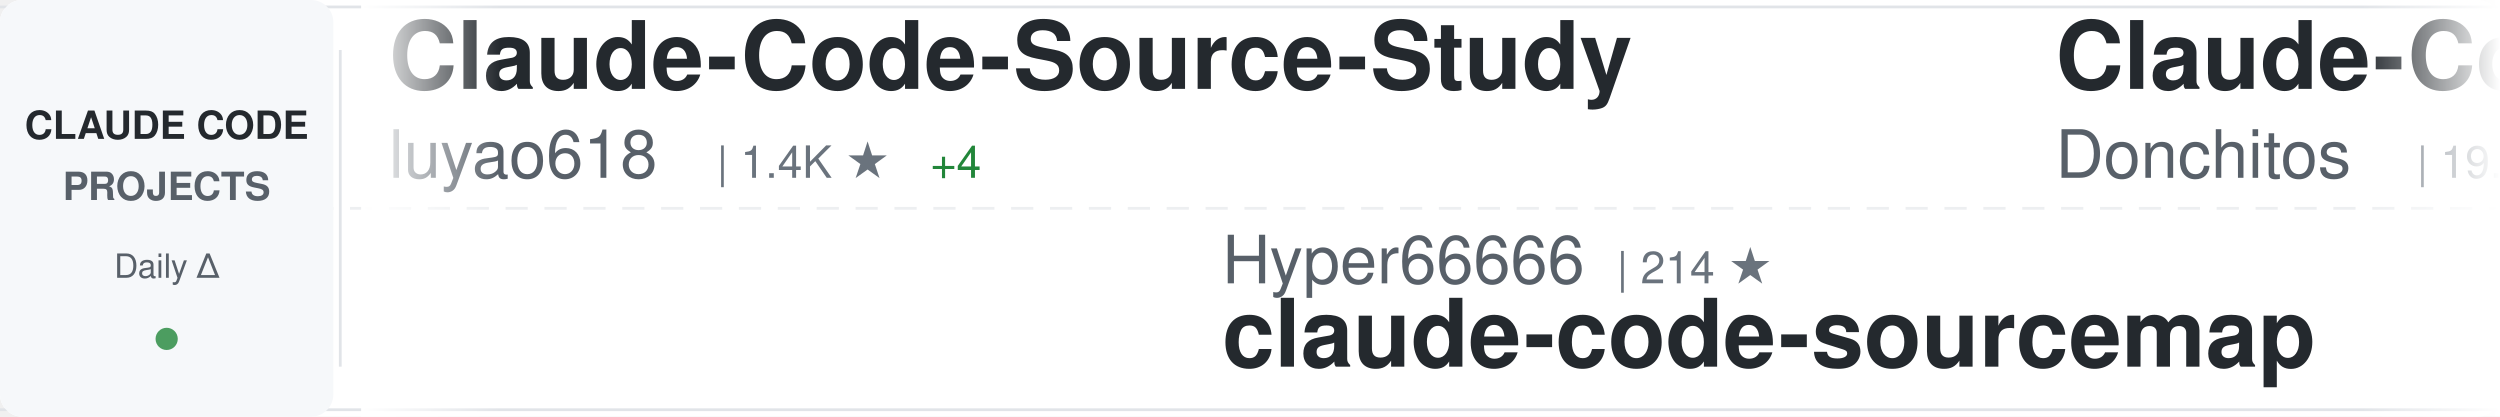
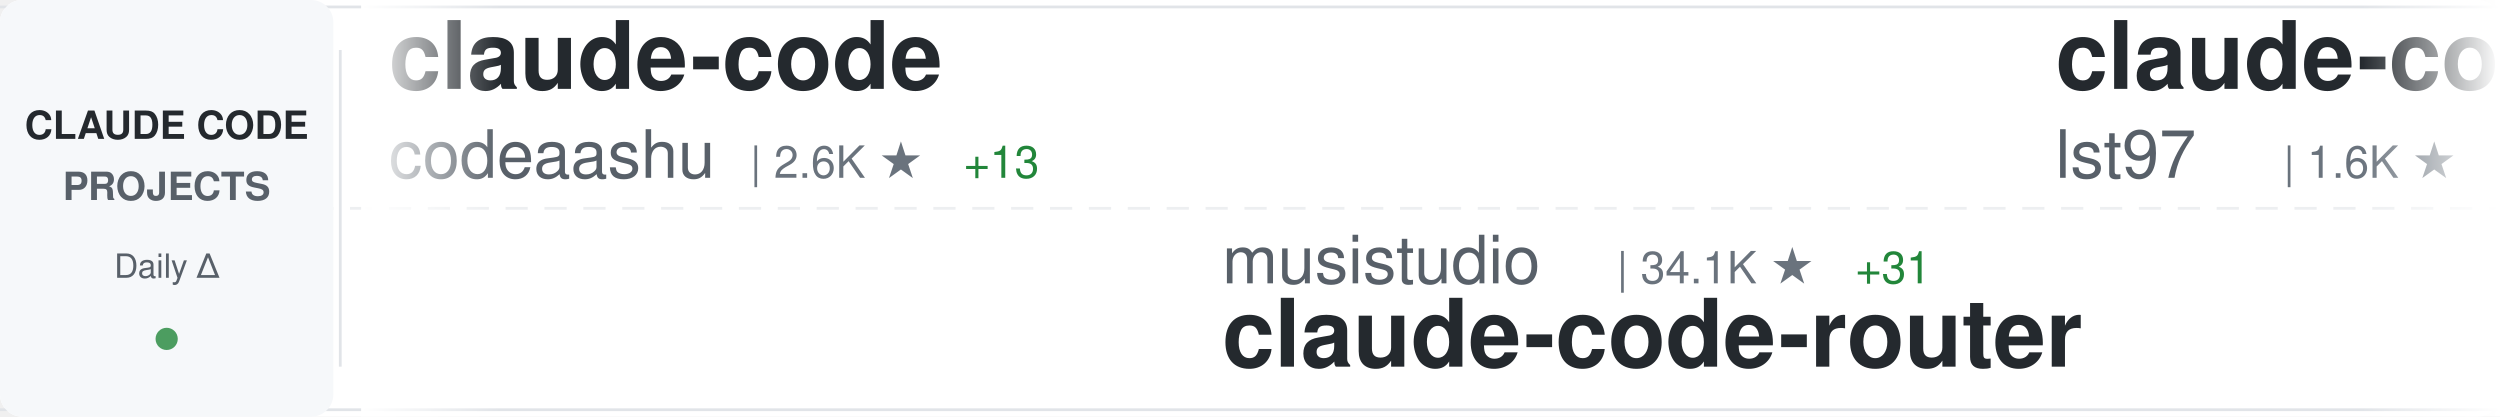
<svg xmlns="http://www.w3.org/2000/svg" width="900" height="150">
  <defs>
    <linearGradient id="awesomeLeftFade" x1="0%" y1="0%" x2="100%" y2="0%">
      <stop offset="0%" style="stop-color:#ffffff;stop-opacity:1" />
      <stop offset="100%" style="stop-color:#ffffff;stop-opacity:0" />
    </linearGradient>
    <linearGradient id="awesomeRightFade" x1="0%" y1="0%" x2="100%" y2="0%">
      <stop offset="0%" style="stop-color:#ffffff;stop-opacity:0" />
      <stop offset="100%" style="stop-color:#ffffff;stop-opacity:1" />
    </linearGradient>
  </defs>
  <rect width="900" height="150" fill="#ffffff" rx="8" />
  <rect x="0" y="2" width="900" height="1" fill="#e1e4e8" />
  <rect x="0" y="147" width="900" height="1" fill="#e1e4e8" />
  <line x1="0" y1="75" x2="900" y2="75" stroke="#e1e4e8" stroke-width="1" stroke-dasharray="8 6" opacity="0.6" />
  <rect x="0" y="0" width="120" height="150" fill="#f6f8fa" rx="8" />
  <text x="60" y="50" font-family="-apple-system, BlinkMacSystemFont, 'Segoe UI', Helvetica, Arial, sans-serif" font-size="14" font-weight="600" fill="#24292e" text-anchor="middle">CLAUDE CODE</text>
  <text x="60" y="72" font-family="-apple-system, BlinkMacSystemFont, 'Segoe UI', Helvetica, Arial, sans-serif" font-size="14" font-weight="600" fill="#586069" text-anchor="middle">PROJECTS</text>
  <text x="60" y="100" font-family="-apple-system, BlinkMacSystemFont, 'Segoe UI', Helvetica, Arial, sans-serif" font-size="12" font-weight="500" fill="#586069" text-anchor="middle">Daily Δ</text>
  <circle cx="60" cy="122" r="4" fill="#22863a" opacity="0.8" />
  <rect x="122" y="18" width="1" height="114" fill="#e1e4e8" />
  <clipPath id="awesomeTickerClip">
    <rect x="130" y="0" width="770" height="150" />
  </clipPath>
  <g clip-path="url(#awesomeTickerClip)">
    <g id="awesomeTickerItems">
      <animateTransform attributeName="transform" attributeType="XML" type="translate" from="0 0" to="-3000 0" dur="54s" repeatCount="indefinite" />
      <g transform="translate(0, 0)">
-         <text x="140" y="32" font-family="-apple-system, BlinkMacSystemFont, 'Segoe UI', Helvetica, Arial, sans-serif" font-size="34" font-weight="600" fill="#24292e">Claude-Code-Source-Study</text>
-         <text x="140" y="64" font-family="-apple-system, BlinkMacSystemFont, 'Segoe UI', Helvetica, Arial, sans-serif" font-size="24" font-weight="400" fill="#586069">luyao618</text>
-         <text x="258" y="64" font-family="-apple-system, BlinkMacSystemFont, 'Segoe UI', Helvetica, Arial, sans-serif" font-size="16" font-weight="500" fill="#6a737d">| 1.4K ★</text>
-         <text x="335" y="64" font-family="-apple-system, BlinkMacSystemFont, 'Segoe UI', Helvetica, Arial, sans-serif" font-size="16" font-weight="500" fill="#22863a"> +4</text>
+         <text x="140" y="32" font-family="-apple-system, BlinkMacSystemFont, 'Segoe UI', Helvetica, Arial, sans-serif" font-size="34" font-weight="600" fill="#24292e">claude-code</text>
+         <text x="140" y="64" font-family="-apple-system, BlinkMacSystemFont, 'Segoe UI', Helvetica, Arial, sans-serif" font-size="24" font-weight="400" fill="#586069">codeaashu</text>
+         <text x="270" y="64" font-family="-apple-system, BlinkMacSystemFont, 'Segoe UI', Helvetica, Arial, sans-serif" font-size="16" font-weight="500" fill="#6a737d">| 2.6K ★</text>
+         <text x="347" y="64" font-family="-apple-system, BlinkMacSystemFont, 'Segoe UI', Helvetica, Arial, sans-serif" font-size="16" font-weight="500" fill="#22863a"> +13</text>
      </g>
      <g transform="translate(300, 0)">
-         <text x="140" y="102" font-family="-apple-system, BlinkMacSystemFont, 'Segoe UI', Helvetica, Arial, sans-serif" font-size="24" font-weight="400" fill="#586069">Hyper66666</text>
-         <text x="282" y="102" font-family="-apple-system, BlinkMacSystemFont, 'Segoe UI', Helvetica, Arial, sans-serif" font-size="16" font-weight="500" fill="#6a737d">| 214 ★</text>
-         <text x="140" y="132" font-family="-apple-system, BlinkMacSystemFont, 'Segoe UI', Helvetica, Arial, sans-serif" font-size="34" font-weight="600" fill="#24292e">claude-code-sourcemap</text>
+         <text x="140" y="102" font-family="-apple-system, BlinkMacSystemFont, 'Segoe UI', Helvetica, Arial, sans-serif" font-size="24" font-weight="400" fill="#586069">musistudio</text>
+         <text x="282" y="102" font-family="-apple-system, BlinkMacSystemFont, 'Segoe UI', Helvetica, Arial, sans-serif" font-size="16" font-weight="500" fill="#6a737d">| 34.1K ★</text>
+         <text x="368" y="102" font-family="-apple-system, BlinkMacSystemFont, 'Segoe UI', Helvetica, Arial, sans-serif" font-size="16" font-weight="500" fill="#22863a"> +31</text>
+         <text x="140" y="132" font-family="-apple-system, BlinkMacSystemFont, 'Segoe UI', Helvetica, Arial, sans-serif" font-size="34" font-weight="600" fill="#24292e">claude-code-router</text>
      </g>
      <g transform="translate(600, 0)">
-         <text x="140" y="32" font-family="-apple-system, BlinkMacSystemFont, 'Segoe UI', Helvetica, Arial, sans-serif" font-size="34" font-weight="600" fill="#24292e">Claude-Code-Game-Studios</text>
-         <text x="140" y="64" font-family="-apple-system, BlinkMacSystemFont, 'Segoe UI', Helvetica, Arial, sans-serif" font-size="24" font-weight="400" fill="#586069">Donchitos</text>
-         <text x="270" y="64" font-family="-apple-system, BlinkMacSystemFont, 'Segoe UI', Helvetica, Arial, sans-serif" font-size="16" font-weight="500" fill="#6a737d">| 19.0K ★</text>
-         <text x="356" y="64" font-family="-apple-system, BlinkMacSystemFont, 'Segoe UI', Helvetica, Arial, sans-serif" font-size="16" font-weight="500" fill="#22863a"> +157</text>
+         <text x="140" y="32" font-family="-apple-system, BlinkMacSystemFont, 'Segoe UI', Helvetica, Arial, sans-serif" font-size="34" font-weight="600" fill="#24292e">claude-code-sub-agents</text>
+         <text x="140" y="64" font-family="-apple-system, BlinkMacSystemFont, 'Segoe UI', Helvetica, Arial, sans-serif" font-size="24" font-weight="400" fill="#586069">lst97</text>
+         <text x="222" y="64" font-family="-apple-system, BlinkMacSystemFont, 'Segoe UI', Helvetica, Arial, sans-serif" font-size="16" font-weight="500" fill="#6a737d">| 1.6K ★</text>
      </g>
      <g transform="translate(900, 0)">
-         <text x="140" y="102" font-family="-apple-system, BlinkMacSystemFont, 'Segoe UI', Helvetica, Arial, sans-serif" font-size="24" font-weight="400" fill="#586069">codeaashu</text>
-         <text x="270" y="102" font-family="-apple-system, BlinkMacSystemFont, 'Segoe UI', Helvetica, Arial, sans-serif" font-size="16" font-weight="500" fill="#6a737d">| 2.6K ★</text>
-         <text x="347" y="102" font-family="-apple-system, BlinkMacSystemFont, 'Segoe UI', Helvetica, Arial, sans-serif" font-size="16" font-weight="500" fill="#22863a"> +11</text>
+         <text x="140" y="102" font-family="-apple-system, BlinkMacSystemFont, 'Segoe UI', Helvetica, Arial, sans-serif" font-size="24" font-weight="400" fill="#586069">router-for-me</text>
+         <text x="318" y="102" font-family="-apple-system, BlinkMacSystemFont, 'Segoe UI', Helvetica, Arial, sans-serif" font-size="16" font-weight="500" fill="#6a737d">| 33.1K ★</text>
+         <text x="404" y="102" font-family="-apple-system, BlinkMacSystemFont, 'Segoe UI', Helvetica, Arial, sans-serif" font-size="16" font-weight="500" fill="#22863a"> +220</text>
+         <text x="140" y="132" font-family="-apple-system, BlinkMacSystemFont, 'Segoe UI', Helvetica, Arial, sans-serif" font-size="34" font-weight="600" fill="#24292e">CLIProxyAPI</text>
+       </g>
+       <g transform="translate(1200, 0)">
+         <text x="140" y="32" font-family="-apple-system, BlinkMacSystemFont, 'Segoe UI', Helvetica, Arial, sans-serif" font-size="34" font-weight="600" fill="#24292e">ClaudeCodeAgents</text>
+         <text x="140" y="64" font-family="-apple-system, BlinkMacSystemFont, 'Segoe UI', Helvetica, Arial, sans-serif" font-size="24" font-weight="400" fill="#586069">darcyegb</text>
+         <text x="258" y="64" font-family="-apple-system, BlinkMacSystemFont, 'Segoe UI', Helvetica, Arial, sans-serif" font-size="16" font-weight="500" fill="#6a737d">| 696 ★</text>
+       </g>
+       <g transform="translate(1500, 0)">
+         <text x="140" y="102" font-family="-apple-system, BlinkMacSystemFont, 'Segoe UI', Helvetica, Arial, sans-serif" font-size="24" font-weight="400" fill="#586069">lorryjovens-hub</text>
+         <text x="342" y="102" font-family="-apple-system, BlinkMacSystemFont, 'Segoe UI', Helvetica, Arial, sans-serif" font-size="16" font-weight="500" fill="#6a737d">| 1.6K ★</text>
+         <text x="419" y="102" font-family="-apple-system, BlinkMacSystemFont, 'Segoe UI', Helvetica, Arial, sans-serif" font-size="16" font-weight="500" fill="#22863a"> +7</text>
+         <text x="140" y="132" font-family="-apple-system, BlinkMacSystemFont, 'Segoe UI', Helvetica, Arial, sans-serif" font-size="34" font-weight="600" fill="#24292e">claude-code-rust</text>
+       </g>
+       <g transform="translate(1800, 0)">
+         <text x="140" y="32" font-family="-apple-system, BlinkMacSystemFont, 'Segoe UI', Helvetica, Arial, sans-serif" font-size="34" font-weight="600" fill="#24292e">claude-code-telegram</text>
+         <text x="140" y="64" font-family="-apple-system, BlinkMacSystemFont, 'Segoe UI', Helvetica, Arial, sans-serif" font-size="24" font-weight="400" fill="#586069">RichardAtCT</text>
+         <text x="294" y="64" font-family="-apple-system, BlinkMacSystemFont, 'Segoe UI', Helvetica, Arial, sans-serif" font-size="16" font-weight="500" fill="#6a737d">| 2.6K ★</text>
+         <text x="371" y="64" font-family="-apple-system, BlinkMacSystemFont, 'Segoe UI', Helvetica, Arial, sans-serif" font-size="16" font-weight="500" fill="#22863a"> +4</text>
+       </g>
+       <g transform="translate(2100, 0)">
+         <text x="140" y="102" font-family="-apple-system, BlinkMacSystemFont, 'Segoe UI', Helvetica, Arial, sans-serif" font-size="24" font-weight="400" fill="#586069">RishabhK103</text>
+         <text x="294" y="102" font-family="-apple-system, BlinkMacSystemFont, 'Segoe UI', Helvetica, Arial, sans-serif" font-size="16" font-weight="500" fill="#6a737d">| 82 ★</text>
+         <text x="353" y="102" font-family="-apple-system, BlinkMacSystemFont, 'Segoe UI', Helvetica, Arial, sans-serif" font-size="16" font-weight="500" fill="#22863a"> +1</text>
        <text x="140" y="132" font-family="-apple-system, BlinkMacSystemFont, 'Segoe UI', Helvetica, Arial, sans-serif" font-size="34" font-weight="600" fill="#24292e">claude-code</text>
      </g>
-       <g transform="translate(1200, 0)">
-         <text x="140" y="32" font-family="-apple-system, BlinkMacSystemFont, 'Segoe UI', Helvetica, Arial, sans-serif" font-size="34" font-weight="600" fill="#24292e">claude-code-webui</text>
-         <text x="140" y="64" font-family="-apple-system, BlinkMacSystemFont, 'Segoe UI', Helvetica, Arial, sans-serif" font-size="24" font-weight="400" fill="#586069">sugyan</text>
-         <text x="234" y="64" font-family="-apple-system, BlinkMacSystemFont, 'Segoe UI', Helvetica, Arial, sans-serif" font-size="16" font-weight="500" fill="#6a737d">| 1.1K ★</text>
-         <text x="311" y="64" font-family="-apple-system, BlinkMacSystemFont, 'Segoe UI', Helvetica, Arial, sans-serif" font-size="16" font-weight="500" fill="#22863a"> +5</text>
+       <g transform="translate(2400, 0)">
+         <text x="140" y="32" font-family="-apple-system, BlinkMacSystemFont, 'Segoe UI', Helvetica, Arial, sans-serif" font-size="34" font-weight="600" fill="#24292e">claude_codex_bridge</text>
+         <text x="140" y="64" font-family="-apple-system, BlinkMacSystemFont, 'Segoe UI', Helvetica, Arial, sans-serif" font-size="24" font-weight="400" fill="#586069">SeemSeam</text>
+         <text x="258" y="64" font-family="-apple-system, BlinkMacSystemFont, 'Segoe UI', Helvetica, Arial, sans-serif" font-size="16" font-weight="500" fill="#6a737d">| 2.7K ★</text>
+         <text x="335" y="64" font-family="-apple-system, BlinkMacSystemFont, 'Segoe UI', Helvetica, Arial, sans-serif" font-size="16" font-weight="500" fill="#22863a"> +74</text>
      </g>
-       <g transform="translate(1500, 0)">
-         <text x="140" y="102" font-family="-apple-system, BlinkMacSystemFont, 'Segoe UI', Helvetica, Arial, sans-serif" font-size="24" font-weight="400" fill="#586069">JrCx7scC</text>
-         <text x="258" y="102" font-family="-apple-system, BlinkMacSystemFont, 'Segoe UI', Helvetica, Arial, sans-serif" font-size="16" font-weight="500" fill="#6a737d">| 368 ★</text>
-         <text x="140" y="132" font-family="-apple-system, BlinkMacSystemFont, 'Segoe UI', Helvetica, Arial, sans-serif" font-size="34" font-weight="600" fill="#24292e">claude-code-source</text>
+       <g transform="translate(2700, 0)">
+         <text x="140" y="102" font-family="-apple-system, BlinkMacSystemFont, 'Segoe UI', Helvetica, Arial, sans-serif" font-size="24" font-weight="400" fill="#586069">FlorianBruniaux</text>
+         <text x="342" y="102" font-family="-apple-system, BlinkMacSystemFont, 'Segoe UI', Helvetica, Arial, sans-serif" font-size="16" font-weight="500" fill="#6a737d">| 4.4K ★</text>
+         <text x="419" y="102" font-family="-apple-system, BlinkMacSystemFont, 'Segoe UI', Helvetica, Arial, sans-serif" font-size="16" font-weight="500" fill="#22863a"> +16</text>
+         <text x="140" y="132" font-family="-apple-system, BlinkMacSystemFont, 'Segoe UI', Helvetica, Arial, sans-serif" font-size="34" font-weight="600" fill="#24292e">claude-code-ultimate-gui...</text>
      </g>
-       <g transform="translate(1800, 0)">
+       <g transform="translate(3000, 0)">
        <text x="140" y="32" font-family="-apple-system, BlinkMacSystemFont, 'Segoe UI', Helvetica, Arial, sans-serif" font-size="34" font-weight="600" fill="#24292e">claude-code</text>
-         <text x="140" y="64" font-family="-apple-system, BlinkMacSystemFont, 'Segoe UI', Helvetica, Arial, sans-serif" font-size="24" font-weight="400" fill="#586069">VineeTagarwaL-code</text>
-         <text x="378" y="64" font-family="-apple-system, BlinkMacSystemFont, 'Segoe UI', Helvetica, Arial, sans-serif" font-size="16" font-weight="500" fill="#6a737d">| 274 ★</text>
+         <text x="140" y="64" font-family="-apple-system, BlinkMacSystemFont, 'Segoe UI', Helvetica, Arial, sans-serif" font-size="24" font-weight="400" fill="#586069">codeaashu</text>
+         <text x="270" y="64" font-family="-apple-system, BlinkMacSystemFont, 'Segoe UI', Helvetica, Arial, sans-serif" font-size="16" font-weight="500" fill="#6a737d">| 2.6K ★</text>
+         <text x="347" y="64" font-family="-apple-system, BlinkMacSystemFont, 'Segoe UI', Helvetica, Arial, sans-serif" font-size="16" font-weight="500" fill="#22863a"> +13</text>
      </g>
-       <g transform="translate(2100, 0)">
+       <g transform="translate(3300, 0)">
        <text x="140" y="102" font-family="-apple-system, BlinkMacSystemFont, 'Segoe UI', Helvetica, Arial, sans-serif" font-size="24" font-weight="400" fill="#586069">musistudio</text>
        <text x="282" y="102" font-family="-apple-system, BlinkMacSystemFont, 'Segoe UI', Helvetica, Arial, sans-serif" font-size="16" font-weight="500" fill="#6a737d">| 34.1K ★</text>
-         <text x="368" y="102" font-family="-apple-system, BlinkMacSystemFont, 'Segoe UI', Helvetica, Arial, sans-serif" font-size="16" font-weight="500" fill="#22863a"> +37</text>
+         <text x="368" y="102" font-family="-apple-system, BlinkMacSystemFont, 'Segoe UI', Helvetica, Arial, sans-serif" font-size="16" font-weight="500" fill="#22863a"> +31</text>
        <text x="140" y="132" font-family="-apple-system, BlinkMacSystemFont, 'Segoe UI', Helvetica, Arial, sans-serif" font-size="34" font-weight="600" fill="#24292e">claude-code-router</text>
      </g>
-       <g transform="translate(2400, 0)">
-         <text x="140" y="32" font-family="-apple-system, BlinkMacSystemFont, 'Segoe UI', Helvetica, Arial, sans-serif" font-size="34" font-weight="600" fill="#24292e">claude-code</text>
-         <text x="140" y="64" font-family="-apple-system, BlinkMacSystemFont, 'Segoe UI', Helvetica, Arial, sans-serif" font-size="24" font-weight="400" fill="#586069">T-Lab-CUHKSZ</text>
-         <text x="306" y="64" font-family="-apple-system, BlinkMacSystemFont, 'Segoe UI', Helvetica, Arial, sans-serif" font-size="16" font-weight="500" fill="#6a737d">| 311 ★</text>
-         <text x="374" y="64" font-family="-apple-system, BlinkMacSystemFont, 'Segoe UI', Helvetica, Arial, sans-serif" font-size="16" font-weight="500" fill="#22863a"> +1</text>
-       </g>
-       <g transform="translate(2700, 0)">
-         <text x="140" y="102" font-family="-apple-system, BlinkMacSystemFont, 'Segoe UI', Helvetica, Arial, sans-serif" font-size="24" font-weight="400" fill="#586069">AICoderTudou</text>
-         <text x="306" y="102" font-family="-apple-system, BlinkMacSystemFont, 'Segoe UI', Helvetica, Arial, sans-serif" font-size="16" font-weight="500" fill="#6a737d">| 501 ★</text>
-         <text x="140" y="132" font-family="-apple-system, BlinkMacSystemFont, 'Segoe UI', Helvetica, Arial, sans-serif" font-size="34" font-weight="600" fill="#24292e">claude-code-tudou</text>
-       </g>
-       <g transform="translate(3000, 0)">
-         <text x="140" y="32" font-family="-apple-system, BlinkMacSystemFont, 'Segoe UI', Helvetica, Arial, sans-serif" font-size="34" font-weight="600" fill="#24292e">Claude-Code-Source-Study</text>
-         <text x="140" y="64" font-family="-apple-system, BlinkMacSystemFont, 'Segoe UI', Helvetica, Arial, sans-serif" font-size="24" font-weight="400" fill="#586069">luyao618</text>
-         <text x="258" y="64" font-family="-apple-system, BlinkMacSystemFont, 'Segoe UI', Helvetica, Arial, sans-serif" font-size="16" font-weight="500" fill="#6a737d">| 1.4K ★</text>
-         <text x="335" y="64" font-family="-apple-system, BlinkMacSystemFont, 'Segoe UI', Helvetica, Arial, sans-serif" font-size="16" font-weight="500" fill="#22863a"> +4</text>
-       </g>
-       <g transform="translate(3300, 0)">
-         <text x="140" y="102" font-family="-apple-system, BlinkMacSystemFont, 'Segoe UI', Helvetica, Arial, sans-serif" font-size="24" font-weight="400" fill="#586069">Hyper66666</text>
-         <text x="282" y="102" font-family="-apple-system, BlinkMacSystemFont, 'Segoe UI', Helvetica, Arial, sans-serif" font-size="16" font-weight="500" fill="#6a737d">| 214 ★</text>
-         <text x="140" y="132" font-family="-apple-system, BlinkMacSystemFont, 'Segoe UI', Helvetica, Arial, sans-serif" font-size="34" font-weight="600" fill="#24292e">claude-code-sourcemap</text>
-       </g>
      <g transform="translate(3600, 0)">
-         <text x="140" y="32" font-family="-apple-system, BlinkMacSystemFont, 'Segoe UI', Helvetica, Arial, sans-serif" font-size="34" font-weight="600" fill="#24292e">Claude-Code-Game-Studios</text>
-         <text x="140" y="64" font-family="-apple-system, BlinkMacSystemFont, 'Segoe UI', Helvetica, Arial, sans-serif" font-size="24" font-weight="400" fill="#586069">Donchitos</text>
-         <text x="270" y="64" font-family="-apple-system, BlinkMacSystemFont, 'Segoe UI', Helvetica, Arial, sans-serif" font-size="16" font-weight="500" fill="#6a737d">| 19.0K ★</text>
-         <text x="356" y="64" font-family="-apple-system, BlinkMacSystemFont, 'Segoe UI', Helvetica, Arial, sans-serif" font-size="16" font-weight="500" fill="#22863a"> +157</text>
+         <text x="140" y="32" font-family="-apple-system, BlinkMacSystemFont, 'Segoe UI', Helvetica, Arial, sans-serif" font-size="34" font-weight="600" fill="#24292e">claude-code-sub-agents</text>
+         <text x="140" y="64" font-family="-apple-system, BlinkMacSystemFont, 'Segoe UI', Helvetica, Arial, sans-serif" font-size="24" font-weight="400" fill="#586069">lst97</text>
+         <text x="222" y="64" font-family="-apple-system, BlinkMacSystemFont, 'Segoe UI', Helvetica, Arial, sans-serif" font-size="16" font-weight="500" fill="#6a737d">| 1.6K ★</text>
      </g>
      <g transform="translate(3900, 0)">
-         <text x="140" y="102" font-family="-apple-system, BlinkMacSystemFont, 'Segoe UI', Helvetica, Arial, sans-serif" font-size="24" font-weight="400" fill="#586069">codeaashu</text>
-         <text x="270" y="102" font-family="-apple-system, BlinkMacSystemFont, 'Segoe UI', Helvetica, Arial, sans-serif" font-size="16" font-weight="500" fill="#6a737d">| 2.6K ★</text>
-         <text x="347" y="102" font-family="-apple-system, BlinkMacSystemFont, 'Segoe UI', Helvetica, Arial, sans-serif" font-size="16" font-weight="500" fill="#22863a"> +11</text>
-         <text x="140" y="132" font-family="-apple-system, BlinkMacSystemFont, 'Segoe UI', Helvetica, Arial, sans-serif" font-size="34" font-weight="600" fill="#24292e">claude-code</text>
+         <text x="140" y="102" font-family="-apple-system, BlinkMacSystemFont, 'Segoe UI', Helvetica, Arial, sans-serif" font-size="24" font-weight="400" fill="#586069">router-for-me</text>
+         <text x="318" y="102" font-family="-apple-system, BlinkMacSystemFont, 'Segoe UI', Helvetica, Arial, sans-serif" font-size="16" font-weight="500" fill="#6a737d">| 33.1K ★</text>
+         <text x="404" y="102" font-family="-apple-system, BlinkMacSystemFont, 'Segoe UI', Helvetica, Arial, sans-serif" font-size="16" font-weight="500" fill="#22863a"> +220</text>
+         <text x="140" y="132" font-family="-apple-system, BlinkMacSystemFont, 'Segoe UI', Helvetica, Arial, sans-serif" font-size="34" font-weight="600" fill="#24292e">CLIProxyAPI</text>
      </g>
    </g>
  </g>
  <rect x="130" y="0" width="50" height="150" fill="url(#awesomeLeftFade)" />
  <rect x="850" y="0" width="50" height="150" fill="url(#awesomeRightFade)" />
</svg>
